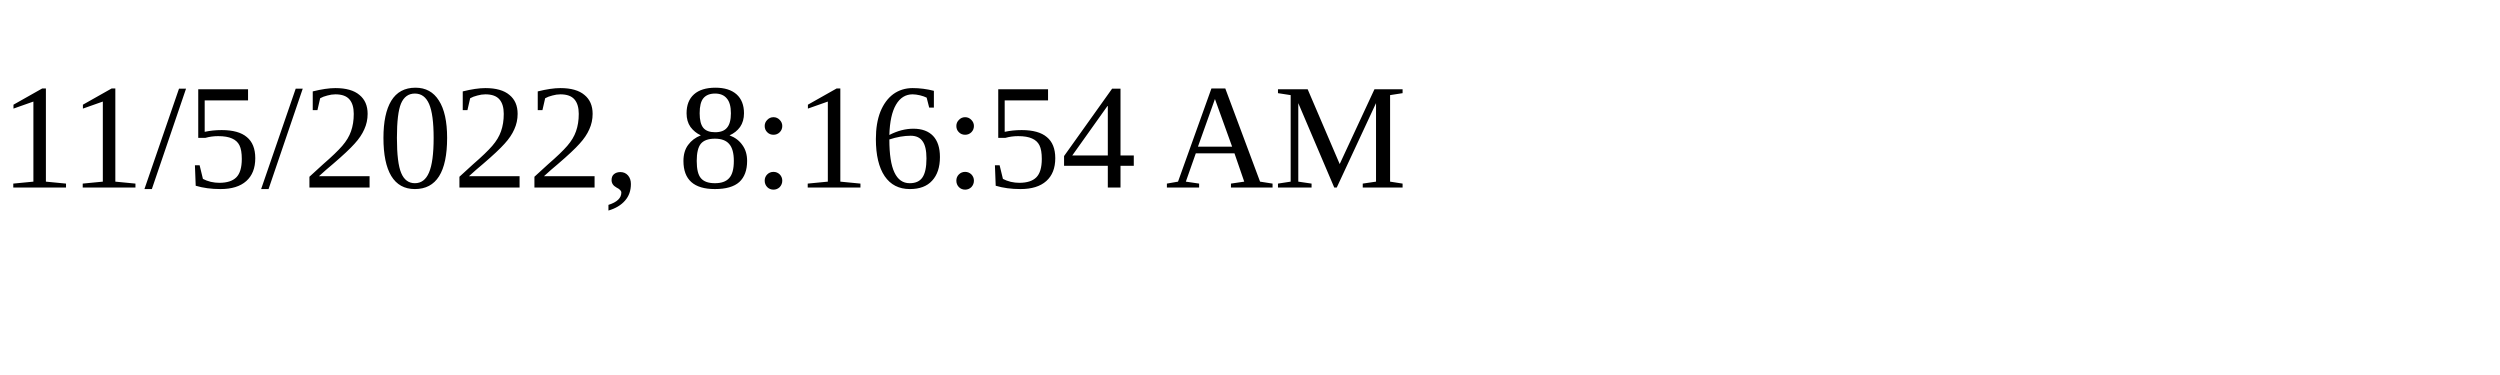
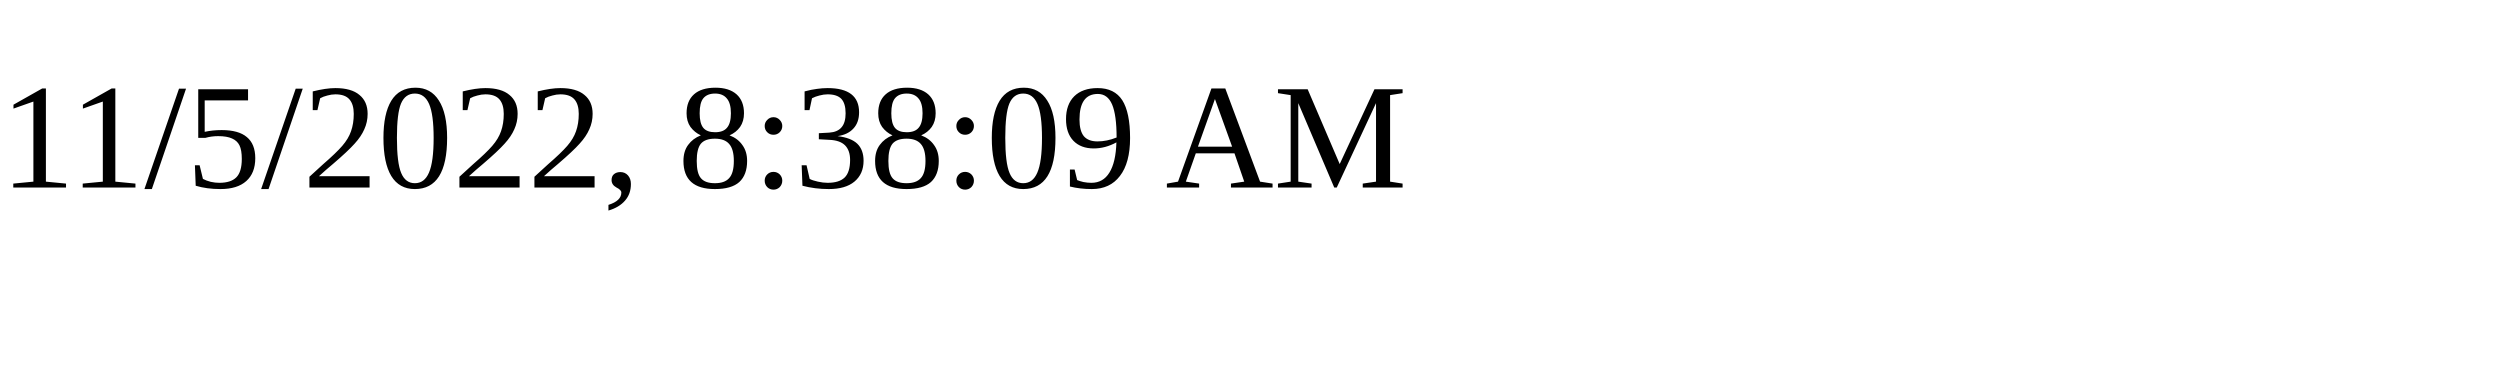
<svg xmlns="http://www.w3.org/2000/svg" height="30" width="200">
-   <text x="0" y="15">11/5/2022, 8:16:54 AM</text>
+   <text x="0" y="15">11/5/2022, 8:38:09 AM</text>
</svg>
